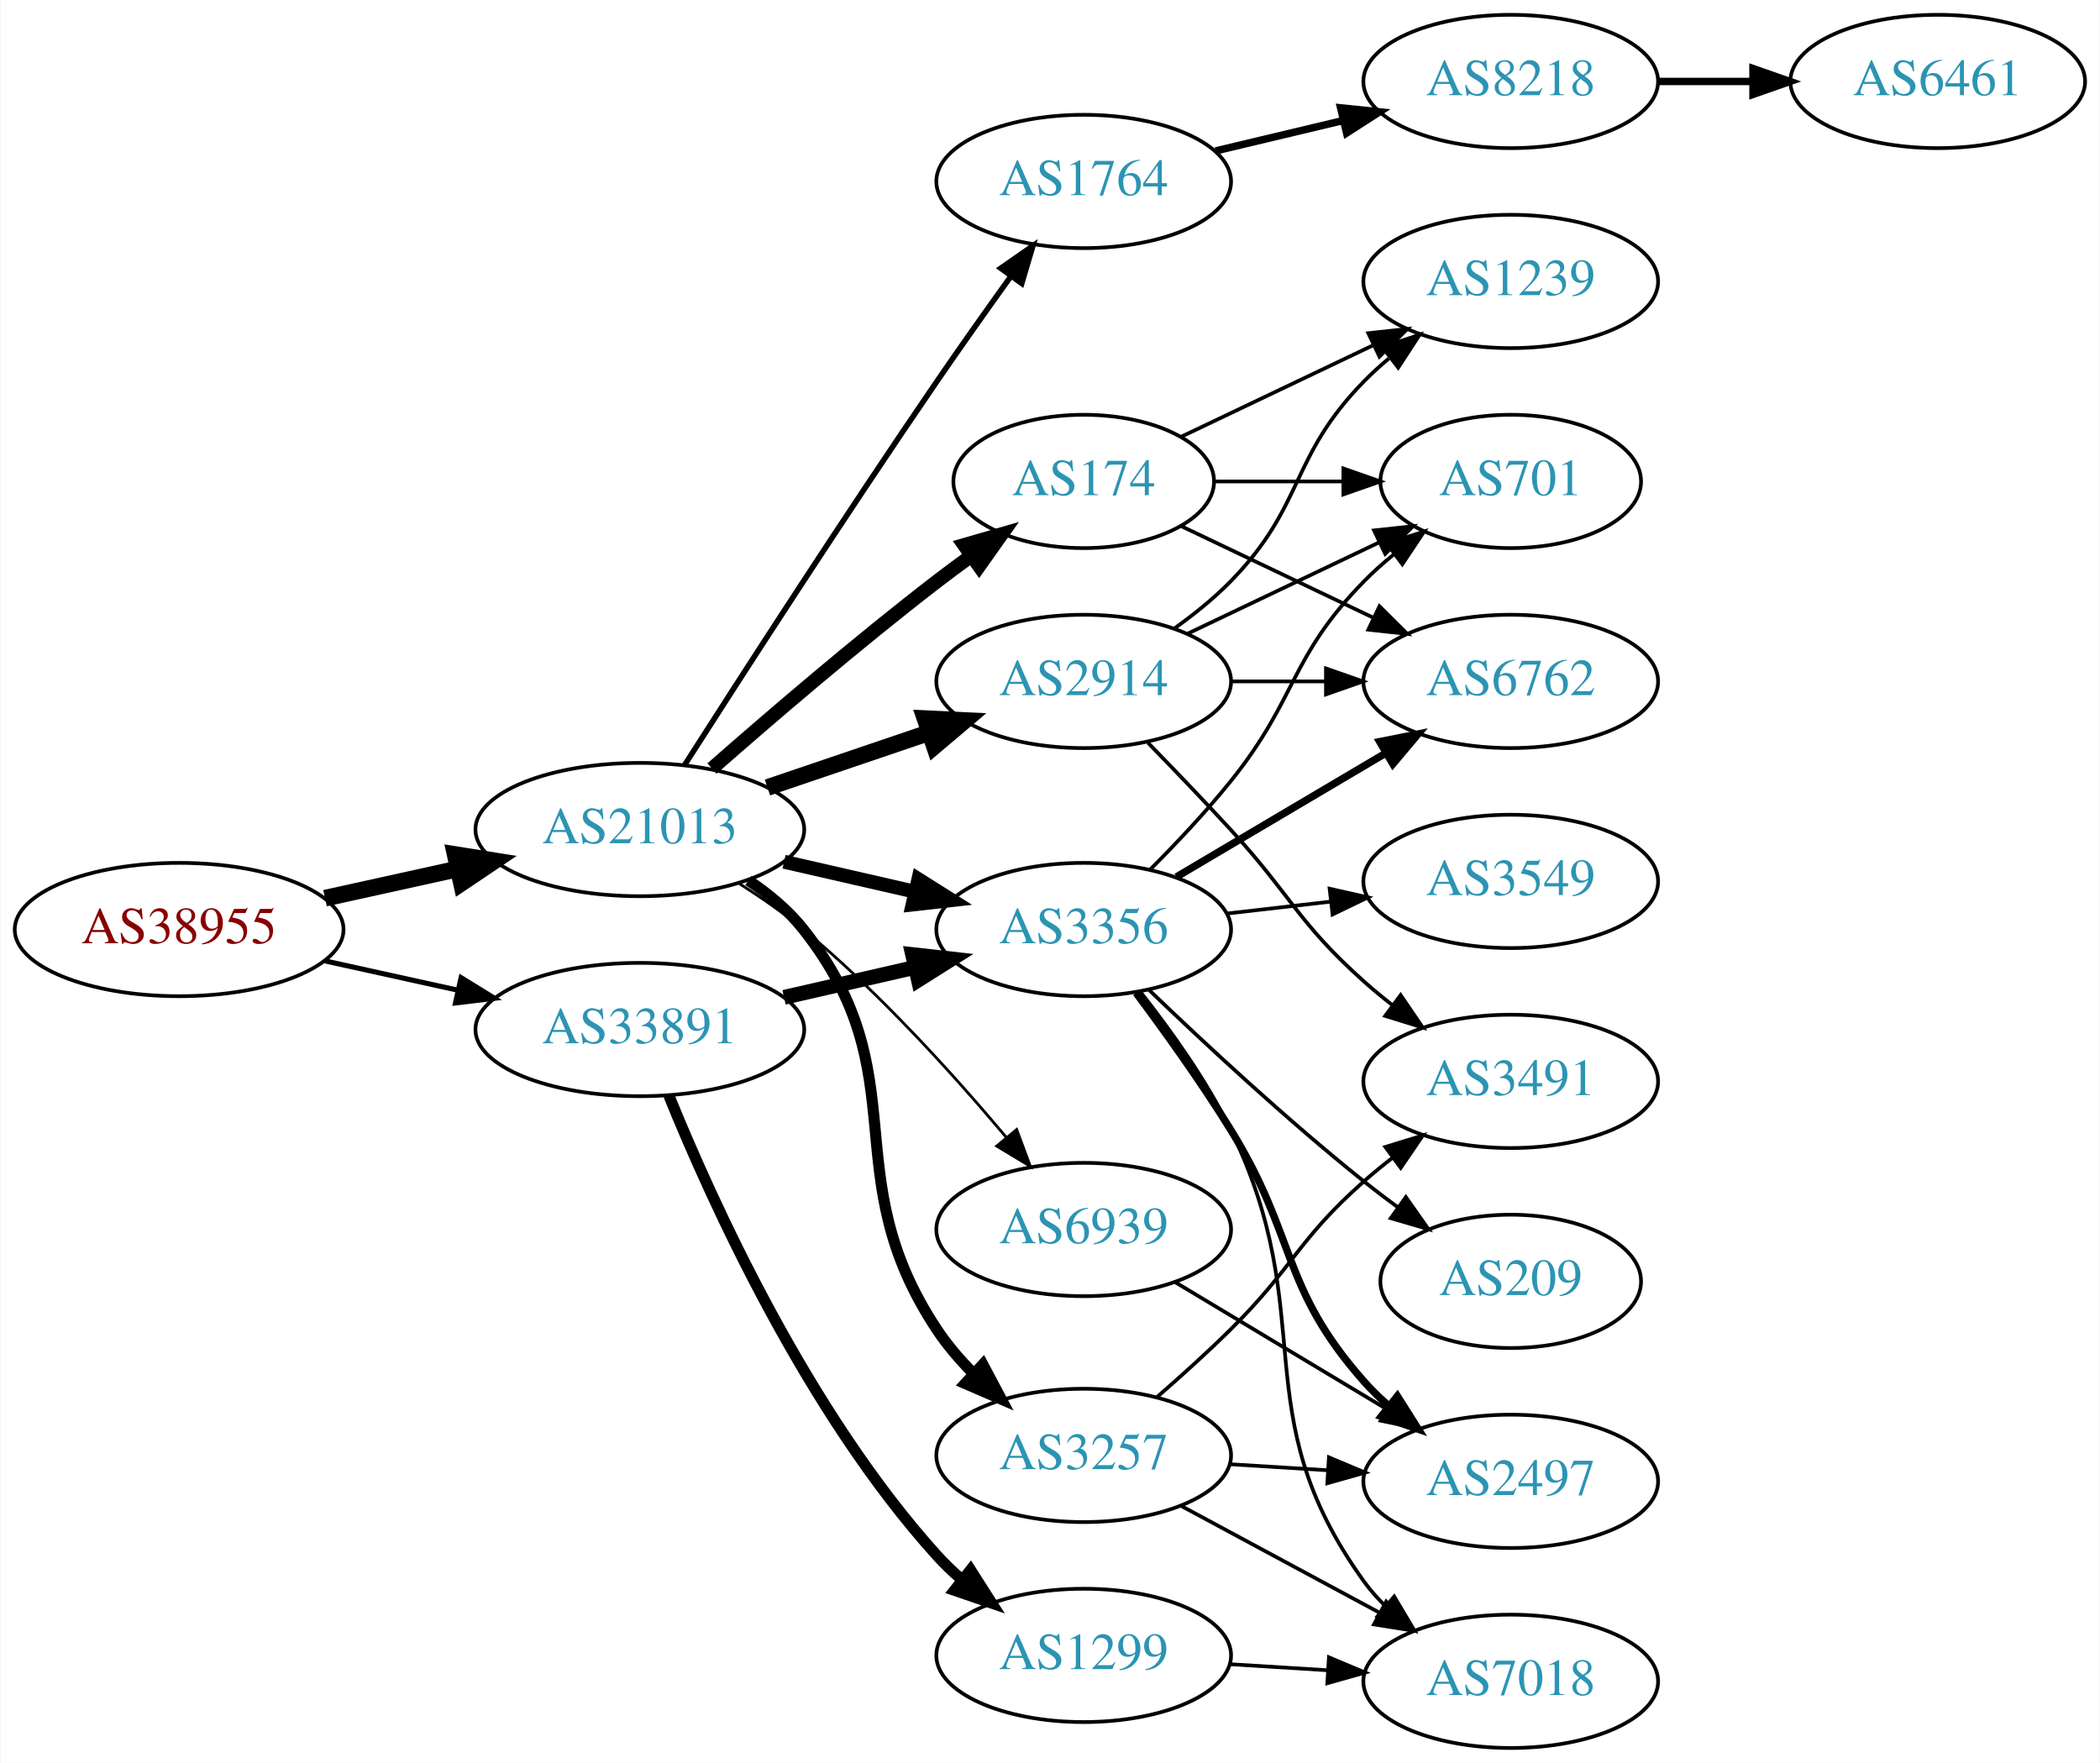
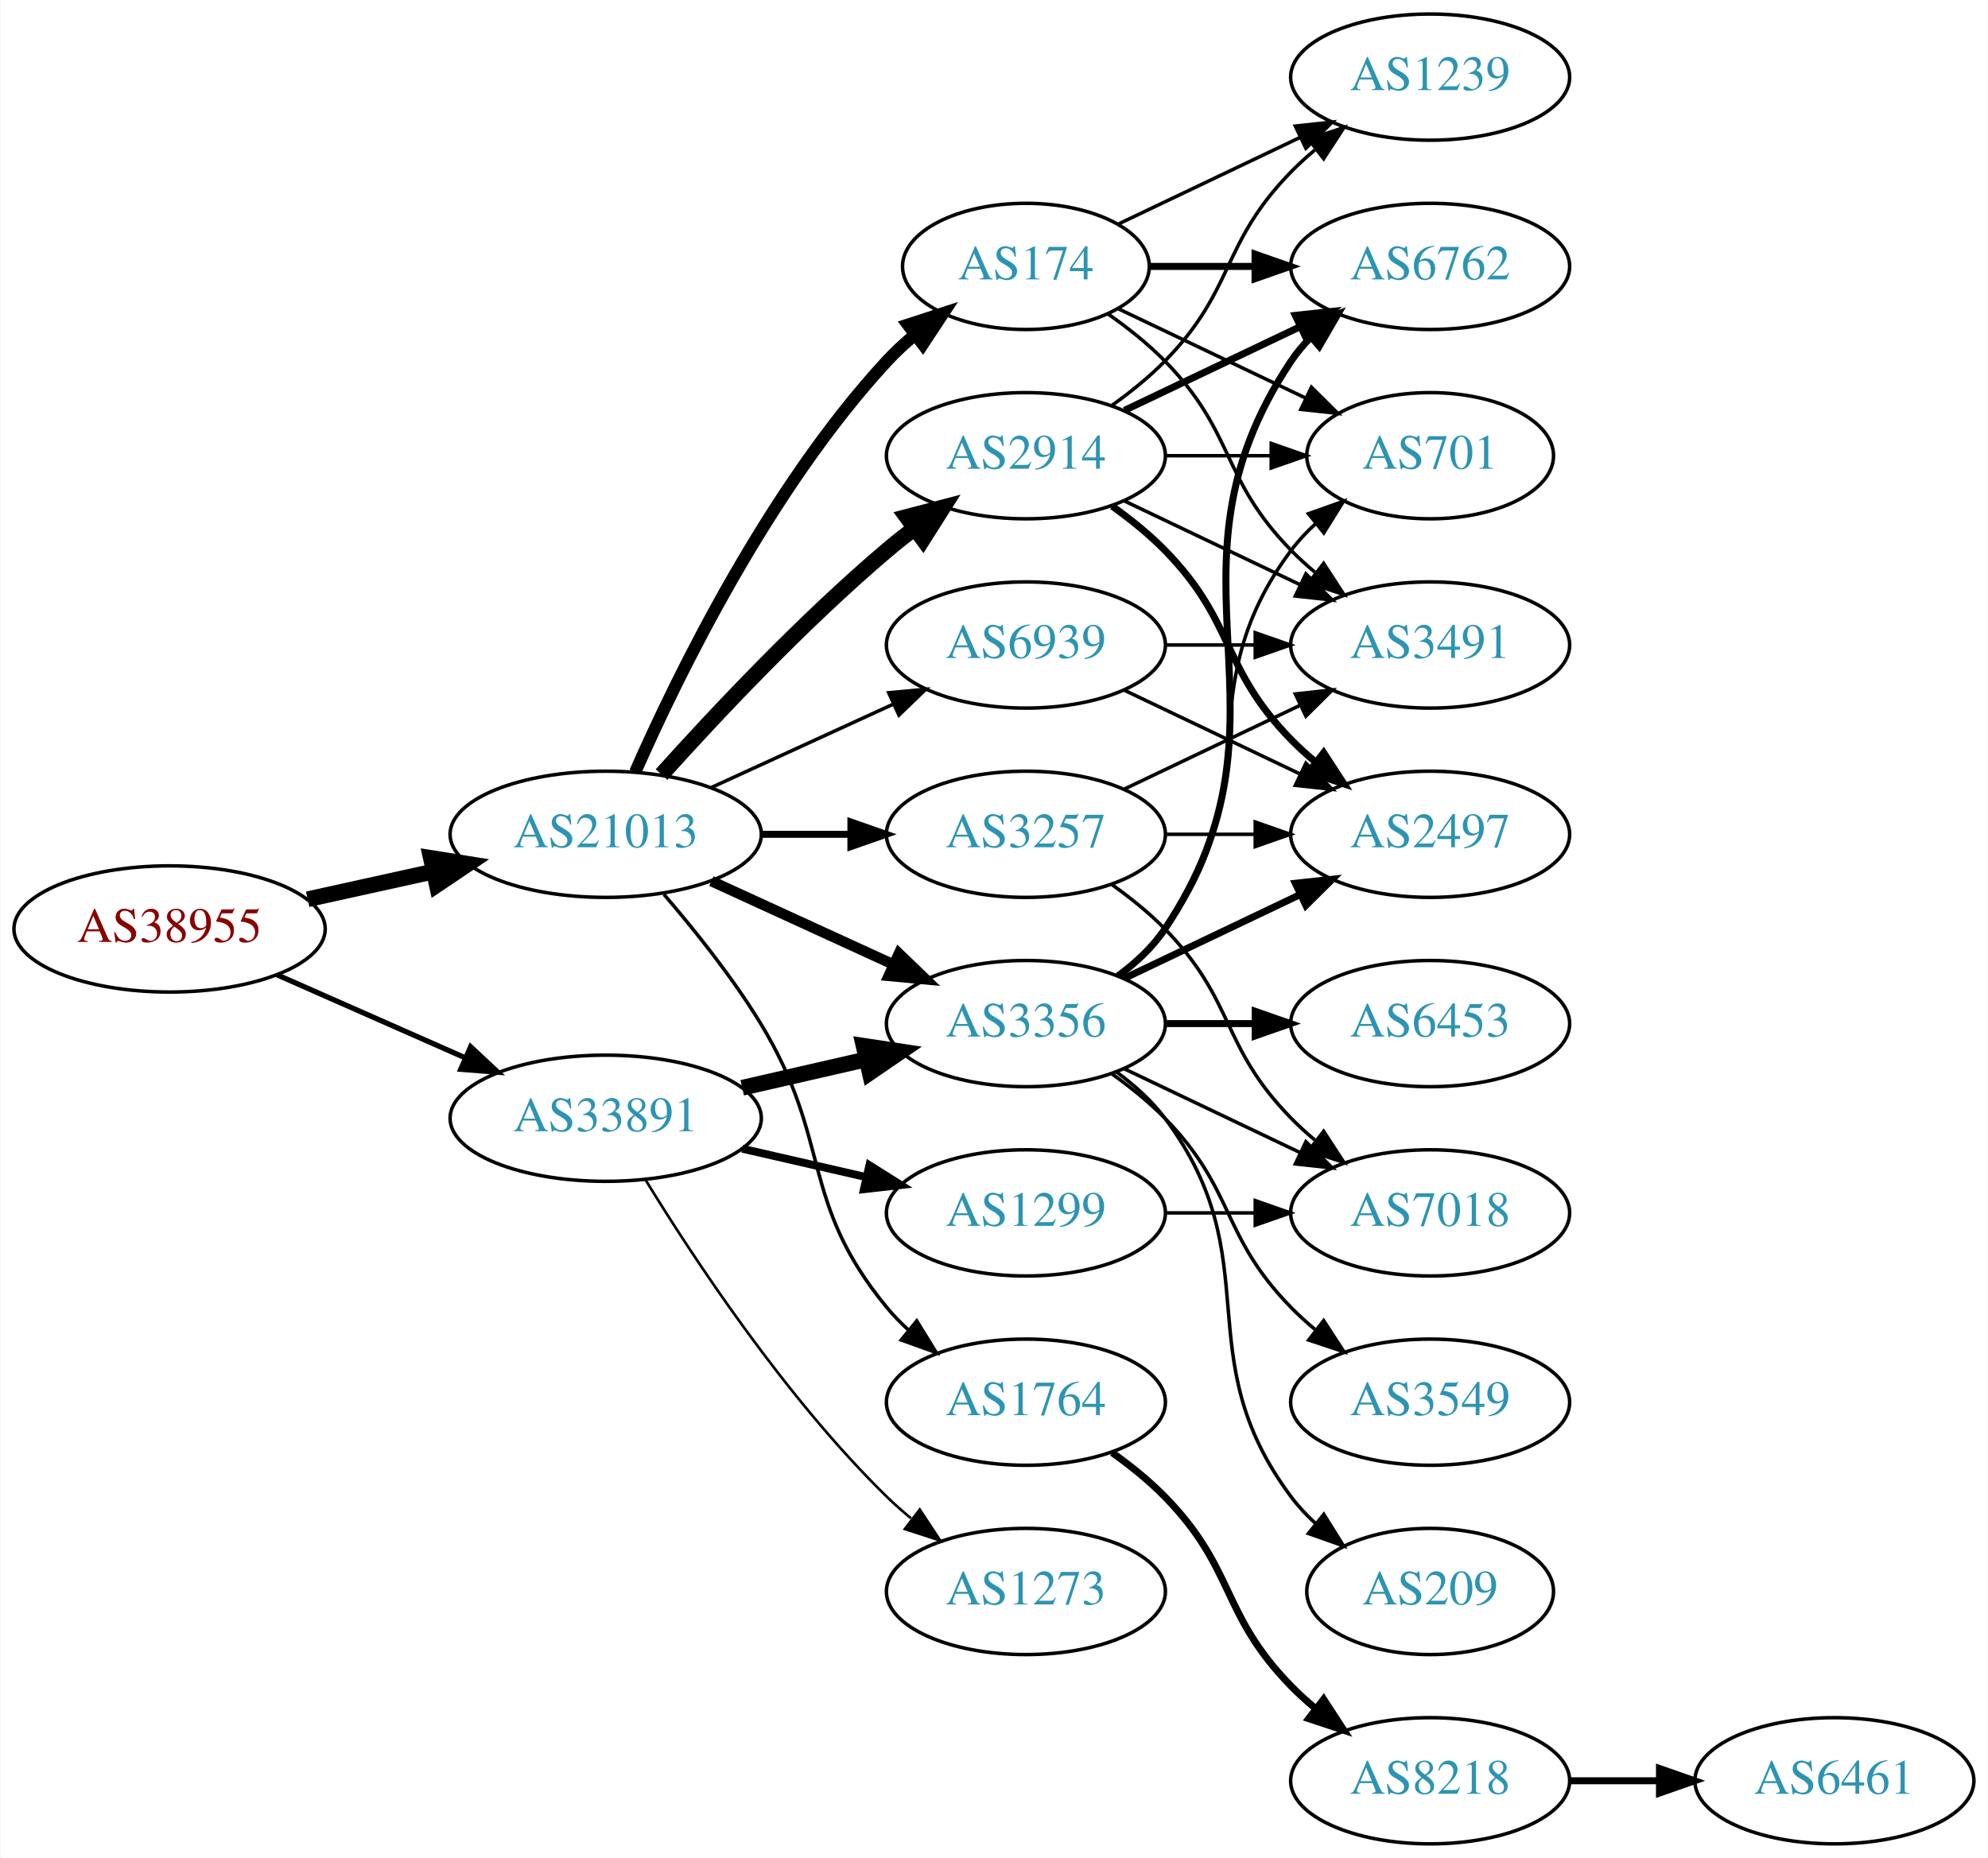
- <svg xmlns="http://www.w3.org/2000/svg" xmlns:xlink="http://www.w3.org/1999/xlink" width="567pt" height="476pt" viewBox="0.00 0.00 566.66 476.00">
-   <g id="graph0" class="graph" transform="scale(1 1) rotate(0) translate(4 472)">
-     <polygon fill="white" stroke="none" points="-4,4 -4,-472 562.663,-472 562.663,4 -4,4" />
+ <svg xmlns="http://www.w3.org/2000/svg" xmlns:xlink="http://www.w3.org/1999/xlink" width="567pt" height="530pt" viewBox="0.00 0.00 566.66 530.00">
+   <g id="graph0" class="graph" transform="scale(1 1) rotate(0) translate(4 526)">
+     <polygon fill="white" stroke="none" points="-4,4 -4,-526 562.663,-526 562.663,4 -4,4" />
    <g id="node1" class="node">
      <g id="a_node1">
        <a xlink:href="/asn/38955" xlink:title="AS38955 ~ World4You Internet Services GmbH [AT]">
-           <ellipse fill="#ffffff" stroke="black" cx="44.196" cy="-221" rx="44.393" ry="18" />
-           <text text-anchor="middle" x="44.196" y="-217.3" font-family="Times,serif" font-size="14.00" fill="#880000">AS38955</text>
+           <ellipse fill="#ffffff" stroke="black" cx="44.196" cy="-261" rx="44.393" ry="18" />
+           <text text-anchor="middle" x="44.196" y="-257.3" font-family="Times,serif" font-size="14.00" fill="#880000">AS38955</text>
        </a>
      </g>
    </g>
    <g id="node2" class="node">
      <g id="a_node2">
        <a xlink:href="/asn/21013" xlink:title="AS21013 ~ Wels, AT [AT]">
-           <ellipse fill="#ffffff" stroke="black" cx="168.588" cy="-248" rx="44.393" ry="18" />
-           <text text-anchor="middle" x="168.588" y="-244.3" font-family="Times,serif" font-size="14.00" fill="#2c94b3">AS21013</text>
+           <ellipse fill="#ffffff" stroke="black" cx="168.588" cy="-288" rx="44.393" ry="18" />
+           <text text-anchor="middle" x="168.588" y="-284.3" font-family="Times,serif" font-size="14.00" fill="#2c94b3">AS21013</text>
        </a>
      </g>
    </g>
    <g id="edge1" class="edge">
-       <path fill="none" stroke="black" stroke-width="4.5" d="M83.586,-229.469C94.978,-231.982 107.6,-234.767 119.525,-237.397" />
-       <polygon fill="black" stroke="black" stroke-width="4.5" points="118.721,-241.252 129.335,-239.561 120.418,-233.562 118.721,-241.252" />
+       <path fill="none" stroke="black" stroke-width="4.5" d="M83.586,-269.469C94.978,-271.982 107.6,-274.767 119.525,-277.397" />
+       <polygon fill="black" stroke="black" stroke-width="4.5" points="118.721,-281.252 129.335,-279.561 120.418,-273.562 118.721,-281.252" />
    </g>
    <g id="node3" class="node">
      <g id="a_node3">
        <a xlink:href="/asn/33891" xlink:title="AS33891 ~ CORE-BACKBONE GMBH GLOBAL NETWORK [DE]">
-           <ellipse fill="#ffffff" stroke="black" cx="168.588" cy="-194" rx="44.393" ry="18" />
-           <text text-anchor="middle" x="168.588" y="-190.3" font-family="Times,serif" font-size="14.00" fill="#2c94b3">AS33891</text>
+           <ellipse fill="#ffffff" stroke="black" cx="168.588" cy="-207" rx="44.393" ry="18" />
+           <text text-anchor="middle" x="168.588" y="-203.3" font-family="Times,serif" font-size="14.00" fill="#2c94b3">AS33891</text>
        </a>
      </g>
    </g>
    <g id="edge2" class="edge">
-       <path fill="none" stroke="black" stroke-width="1.37" d="M83.586,-212.531C94.978,-210.018 107.6,-207.233 119.525,-204.603" />
-       <polygon fill="black" stroke="black" stroke-width="1.37" points="120.323,-208.011 129.335,-202.439 118.815,-201.175 120.323,-208.011" />
+       <path fill="none" stroke="black" stroke-width="1.5" d="M74.824,-247.928C90.941,-240.817 111.081,-231.931 128.473,-224.258" />
+       <polygon fill="black" stroke="black" stroke-width="1.5" points="130.073,-227.378 137.809,-220.139 127.247,-220.973 130.073,-227.378" />
    </g>
    <g id="node4" class="node">
      <g id="a_node4">
        <a xlink:href="/asn/174" xlink:title="AS174 ~ Cogent Communications [US]">
-           <ellipse fill="#ffffff" stroke="black" cx="288.431" cy="-342" rx="35.194" ry="18" />
-           <text text-anchor="middle" x="288.431" y="-338.3" font-family="Times,serif" font-size="14.00" fill="#2c94b3">AS174</text>
+           <ellipse fill="#ffffff" stroke="black" cx="288.431" cy="-450" rx="35.194" ry="18" />
+           <text text-anchor="middle" x="288.431" y="-446.3" font-family="Times,serif" font-size="14.00" fill="#2c94b3">AS174</text>
        </a>
      </g>
    </g>
    <g id="edge3" class="edge">
-       <path fill="none" stroke="black" stroke-width="3.75" d="M188.067,-264.473C203.866,-278.352 227.377,-298.523 248.784,-315 251.748,-317.281 254.884,-319.607 258.038,-321.891" />
-       <polygon fill="black" stroke="black" stroke-width="3.75" points="256.138,-324.835 266.317,-327.774 260.193,-319.129 256.138,-324.835" />
+       <path fill="none" stroke="black" stroke-width="3.5" d="M177.004,-305.761C189.072,-333.183 215.044,-386.473 248.784,-423 251.19,-425.604 253.887,-428.1 256.71,-430.449" />
+       <polygon fill="black" stroke="black" stroke-width="3.5" points="254.778,-433.378 264.854,-436.653 259.019,-427.809 254.778,-433.378" />
    </g>
    <g id="node5" class="node">
      <g id="a_node5">
        <a xlink:href="/asn/2914" xlink:title="AS2914 ~ NTT America, Inc. [US]">
-           <ellipse fill="#ffffff" stroke="black" cx="288.431" cy="-288" rx="39.794" ry="18" />
-           <text text-anchor="middle" x="288.431" y="-284.3" font-family="Times,serif" font-size="14.00" fill="#2c94b3">AS2914</text>
+           <ellipse fill="#ffffff" stroke="black" cx="288.431" cy="-396" rx="39.794" ry="18" />
+           <text text-anchor="middle" x="288.431" y="-392.3" font-family="Times,serif" font-size="14.00" fill="#2c94b3">AS2914</text>
        </a>
      </g>
    </g>
    <g id="edge4" class="edge">
-       <path fill="none" stroke="black" stroke-width="4.5" d="M203.042,-259.355C216.643,-263.972 232.485,-269.349 246.746,-274.19" />
-       <polygon fill="black" stroke="black" stroke-width="4.5" points="245.585,-277.954 256.32,-277.44 248.116,-270.497 245.585,-277.954" />
+       <path fill="none" stroke="black" stroke-width="4.5" d="M184.521,-305.044C199.847,-322.097 224.782,-348.65 248.784,-369 251.281,-371.117 253.942,-373.232 256.653,-375.293" />
+       <polygon fill="black" stroke="black" stroke-width="4.5" points="254.432,-378.547 264.83,-381.266 259.077,-372.188 254.432,-378.547" />
    </g>
    <g id="node6" class="node">
      <g id="a_node6">
-         <a xlink:href="/asn/3257" xlink:title="AS3257 ~ GTT [DE]">
-           <ellipse fill="#ffffff" stroke="black" cx="288.431" cy="-79" rx="39.794" ry="18" />
-           <text text-anchor="middle" x="288.431" y="-75.3" font-family="Times,serif" font-size="14.00" fill="#2c94b3">AS3257</text>
+         <a xlink:href="/asn/1764" xlink:title="AS1764 ~ NEXTLAYER-AS [AT]">
+           <ellipse fill="#ffffff" stroke="black" cx="288.431" cy="-126" rx="39.794" ry="18" />
+           <text text-anchor="middle" x="288.431" y="-122.3" font-family="Times,serif" font-size="14.00" fill="#2c94b3">AS1764</text>
        </a>
      </g>
    </g>
    <g id="edge5" class="edge">
-       <path fill="none" stroke="black" stroke-width="3" d="M197.904,-234.261C203.419,-230.567 208.736,-226.142 212.784,-221 244.083,-181.246 220.823,-155.169 248.784,-113 251.541,-108.843 254.932,-104.883 258.551,-101.231" />
-       <polygon fill="black" stroke="black" stroke-width="3" points="261.191,-103.557 266.166,-94.203 256.444,-98.413 261.191,-103.557" />
+       <path fill="none" stroke="black" d="M185.197,-270.847C194,-260.629 204.799,-247.129 212.784,-234 233.257,-200.342 223.72,-183.394 248.784,-153 250.639,-150.75 252.727,-148.604 254.945,-146.576" />
+       <polygon fill="black" stroke="black" points="257.294,-149.177 262.85,-140.156 252.881,-143.744 257.294,-149.177" />
    </g>
    <g id="node7" class="node">
      <g id="a_node7">
        <a xlink:href="/asn/3356" xlink:title="AS3356 ~ Level 3 Parent, LLC [US]">
-           <ellipse fill="#ffffff" stroke="black" cx="288.431" cy="-221" rx="39.794" ry="18" />
-           <text text-anchor="middle" x="288.431" y="-217.3" font-family="Times,serif" font-size="14.00" fill="#2c94b3">AS3356</text>
+           <ellipse fill="#ffffff" stroke="black" cx="288.431" cy="-234" rx="39.794" ry="18" />
+           <text text-anchor="middle" x="288.431" y="-230.3" font-family="Times,serif" font-size="14.00" fill="#2c94b3">AS3356</text>
        </a>
      </g>
    </g>
    <g id="edge6" class="edge">
-       <path fill="none" stroke="black" stroke-width="3.75" d="M207.523,-239.308C218.764,-236.733 231.176,-233.889 242.799,-231.226" />
-       <polygon fill="black" stroke="black" stroke-width="3.75" points="243.795,-234.588 252.761,-228.943 242.232,-227.765 243.795,-234.588" />
+       <path fill="none" stroke="black" stroke-width="3" d="M198.718,-274.652C214.329,-267.498 233.727,-258.609 250.399,-250.97" />
+       <polygon fill="black" stroke="black" stroke-width="3" points="252.218,-253.986 259.851,-246.638 249.302,-247.622 252.218,-253.986" />
    </g>
    <g id="node8" class="node">
      <g id="a_node8">
-         <a xlink:href="/asn/1764" xlink:title="AS1764 ~ NEXTLAYER-AS [AT]">
-           <ellipse fill="#ffffff" stroke="black" cx="288.431" cy="-423" rx="39.794" ry="18" />
-           <text text-anchor="middle" x="288.431" y="-419.3" font-family="Times,serif" font-size="14.00" fill="#2c94b3">AS1764</text>
+         <a xlink:href="/asn/3257" xlink:title="AS3257 ~ GTT [DE]">
+           <ellipse fill="#ffffff" stroke="black" cx="288.431" cy="-288" rx="39.794" ry="18" />
+           <text text-anchor="middle" x="288.431" y="-284.3" font-family="Times,serif" font-size="14.00" fill="#2c94b3">AS3257</text>
        </a>
      </g>
    </g>
    <g id="edge7" class="edge">
-       <path fill="none" stroke="black" stroke-width="1.5" d="M180.643,-265.382C195.75,-289.021 223.821,-332.539 248.784,-369 255.201,-378.371 262.402,-388.527 268.833,-397.475" />
-       <polygon fill="black" stroke="black" stroke-width="1.5" points="266.022,-399.561 274.714,-405.62 271.698,-395.463 266.022,-399.561" />
+       <path fill="none" stroke="black" stroke-width="2" d="M212.799,-288C221.112,-288 229.875,-288 238.357,-288" />
+       <polygon fill="black" stroke="black" stroke-width="2" points="238.516,-291.5 248.516,-288 238.516,-284.5 238.516,-291.5" />
    </g>
    <g id="node9" class="node">
      <g id="a_node9">
        <a xlink:href="/asn/6939" xlink:title="AS6939 ~ Hurricane Electric LLC [US]">
-           <ellipse fill="#ffffff" stroke="black" cx="288.431" cy="-140" rx="39.794" ry="18" />
-           <text text-anchor="middle" x="288.431" y="-136.3" font-family="Times,serif" font-size="14.00" fill="#2c94b3">AS6939</text>
+           <ellipse fill="#ffffff" stroke="black" cx="288.431" cy="-342" rx="39.794" ry="18" />
+           <text text-anchor="middle" x="288.431" y="-338.3" font-family="Times,serif" font-size="14.00" fill="#2c94b3">AS6939</text>
        </a>
      </g>
    </g>
    <g id="edge8" class="edge">
-       <path fill="none" stroke="black" stroke-width="0.75" d="M195.497,-233.379C201.391,-229.631 207.475,-225.404 212.784,-221 233.15,-204.109 253.306,-181.815 267.531,-164.893" />
-       <polygon fill="black" stroke="black" stroke-width="0.75" points="270.331,-166.999 274.012,-157.065 264.939,-162.535 270.331,-166.999" />
-     </g>
-     <g id="edge28" class="edge">
-       <path fill="none" stroke="black" stroke-width="4" d="M207.523,-202.692C218.764,-205.267 231.176,-208.111 242.799,-210.774" />
-       <polygon fill="black" stroke="black" stroke-width="4" points="242.232,-214.235 252.761,-213.057 243.795,-207.412 242.232,-214.235" />
+       <path fill="none" stroke="black" d="M198.718,-301.348C214.329,-308.502 233.727,-317.391 250.399,-325.03" />
+       <polygon fill="black" stroke="black" points="249.302,-328.378 259.851,-329.362 252.218,-322.014 249.302,-328.378" />
+     </g>
+     <g id="edge31" class="edge">
+       <path fill="none" stroke="black" stroke-width="4.5" d="M207.523,-215.692C218.764,-218.267 231.176,-221.111 242.799,-223.774" />
+       <polygon fill="black" stroke="black" stroke-width="4.5" points="242.134,-227.661 252.761,-226.057 243.893,-219.985 242.134,-227.661" />
+     </g>
+     <g id="node21" class="node">
+       <g id="a_node21">
+         <a xlink:href="/asn/1299" xlink:title="AS1299 ~ Telia Carrier [EU]">
+           <ellipse fill="#ffffff" stroke="black" cx="288.431" cy="-180" rx="39.794" ry="18" />
+           <text text-anchor="middle" x="288.431" y="-176.3" font-family="Times,serif" font-size="14.00" fill="#2c94b3">AS1299</text>
+         </a>
+       </g>
+     </g>
+     <g id="edge30" class="edge">
+       <path fill="none" stroke="black" stroke-width="2.25" d="M207.523,-198.308C218.764,-195.733 231.176,-192.889 242.799,-190.226" />
+       <polygon fill="black" stroke="black" stroke-width="2.25" points="243.795,-193.588 252.761,-187.943 242.232,-186.765 243.795,-193.588" />
+     </g>
+     <g id="node22" class="node">
+       <g id="a_node22">
+         <a xlink:href="/asn/1273" xlink:title="AS1273 ~ Vodafone Group PLC [EU]">
+           <ellipse fill="#ffffff" stroke="black" cx="288.431" cy="-72" rx="39.794" ry="18" />
+           <text text-anchor="middle" x="288.431" y="-68.3" font-family="Times,serif" font-size="14.00" fill="#2c94b3">AS1273</text>
+         </a>
+       </g>
+     </g>
+     <g id="edge32" class="edge">
+       <path fill="none" stroke="black" stroke-width="0.75" d="M179.854,-189.56C193.662,-167.009 219.851,-127.278 248.784,-99 250.924,-96.908 253.242,-94.863 255.642,-92.894" />
+       <polygon fill="black" stroke="black" stroke-width="0.75" points="258.152,-95.382 263.983,-86.536 253.908,-89.815 258.152,-95.382" />
+     </g>
+     <g id="node12" class="node">
+       <g id="a_node12">
+         <a xlink:href="/asn/6762" xlink:title="AS6762 ~ TELECOM ITALIA SPARKLE S.p.A. [IT]">
+           <ellipse fill="#ffffff" stroke="black" cx="403.724" cy="-450" rx="39.794" ry="18" />
+           <text text-anchor="middle" x="403.724" y="-446.3" font-family="Times,serif" font-size="14.00" fill="#2c94b3">AS6762</text>
+         </a>
+       </g>
+     </g>
+     <g id="edge18" class="edge">
+       <path fill="none" stroke="black" stroke-width="2" d="M323.73,-450C333.107,-450 343.457,-450 353.492,-450" />
+       <polygon fill="black" stroke="black" stroke-width="2" points="353.781,-453.5 363.781,-450 353.781,-446.5 353.781,-453.5" />
+     </g>
+     <g id="node13" class="node">
+       <g id="a_node13">
+         <a xlink:href="/asn/1239" xlink:title="AS1239 ~ Sprint [US]">
+           <ellipse fill="#ffffff" stroke="black" cx="403.724" cy="-504" rx="39.794" ry="18" />
+           <text text-anchor="middle" x="403.724" y="-500.3" font-family="Times,serif" font-size="14.00" fill="#2c94b3">AS1239</text>
+         </a>
+       </g>
+     </g>
+     <g id="edge19" class="edge">
+       <path fill="none" stroke="black" d="M314.856,-462.119C330.159,-469.413 349.882,-478.814 366.764,-486.86" />
+       <polygon fill="black" stroke="black" points="365.271,-490.026 375.804,-491.169 368.283,-483.707 365.271,-490.026" />
+     </g>
+     <g id="node14" class="node">
+       <g id="a_node14">
+         <a xlink:href="/asn/3491" xlink:title="AS3491 ~ PCCW Global, Inc. [US]">
+           <ellipse fill="#ffffff" stroke="black" cx="403.724" cy="-342" rx="39.794" ry="18" />
+           <text text-anchor="middle" x="403.724" y="-338.3" font-family="Times,serif" font-size="14.00" fill="#2c94b3">AS3491</text>
+         </a>
+       </g>
+     </g>
+     <g id="edge17" class="edge">
+       <path fill="none" stroke="black" d="M311.814,-436.468C317.455,-432.51 323.269,-427.914 328.077,-423 348.25,-402.383 343.905,-389.617 364.077,-369 366.17,-366.861 368.453,-364.782 370.83,-362.79" />
+       <polygon fill="black" stroke="black" points="373.349,-365.268 379.13,-356.389 369.074,-359.725 373.349,-365.268" />
+     </g>
+     <g id="node15" class="node">
+       <g id="a_node15">
+         <a xlink:href="/asn/701" xlink:title="AS701 ~ UUNET [US]">
+           <ellipse fill="#ffffff" stroke="black" cx="403.724" cy="-396" rx="35.194" ry="18" />
+           <text text-anchor="middle" x="403.724" y="-392.3" font-family="Times,serif" font-size="14.00" fill="#2c94b3">AS701</text>
+         </a>
+       </g>
+     </g>
+     <g id="edge16" class="edge">
+       <path fill="none" stroke="black" d="M314.856,-437.881C330.599,-430.378 351.021,-420.644 368.214,-412.449" />
+       <polygon fill="black" stroke="black" points="369.862,-415.54 377.383,-408.078 366.85,-409.221 369.862,-415.54" />
+     </g>
+     <g id="edge11" class="edge">
+       <path fill="none" stroke="black" stroke-width="2" d="M316.567,-408.934C331.561,-416.081 350.382,-425.052 366.605,-432.785" />
+       <polygon fill="black" stroke="black" stroke-width="2" points="365.276,-436.028 375.809,-437.171 368.288,-429.709 365.276,-436.028" />
+     </g>
+     <g id="edge12" class="edge">
+       <path fill="none" stroke="black" d="M313.025,-410.389C318.281,-414.148 323.613,-418.437 328.077,-423 348.25,-443.617 343.905,-456.383 364.077,-477 366.17,-479.139 368.453,-481.218 370.83,-483.21" />
+       <polygon fill="black" stroke="black" points="369.074,-486.275 379.13,-489.611 373.349,-480.732 369.074,-486.275" />
+     </g>
+     <g id="edge13" class="edge">
+       <path fill="none" stroke="black" d="M316.567,-383.066C331.561,-375.919 350.382,-366.948 366.605,-359.215" />
+       <polygon fill="black" stroke="black" points="368.288,-362.291 375.809,-354.829 365.276,-355.972 368.288,-362.291" />
+     </g>
+     <g id="edge14" class="edge">
+       <path fill="none" stroke="black" d="M328.103,-396C337.808,-396 348.299,-396 358.262,-396" />
+       <polygon fill="black" stroke="black" points="358.398,-399.5 368.398,-396 358.398,-392.5 358.398,-399.5" />
+     </g>
+     <g id="node16" class="node">
+       <g id="a_node16">
+         <a xlink:href="/asn/2497" xlink:title="AS2497 ~ Internet Initiative Japan Inc. [JP]">
+           <ellipse fill="#ffffff" stroke="black" cx="403.724" cy="-288" rx="39.794" ry="18" />
+           <text text-anchor="middle" x="403.724" y="-284.3" font-family="Times,serif" font-size="14.00" fill="#2c94b3">AS2497</text>
+         </a>
+       </g>
+     </g>
+     <g id="edge15" class="edge">
+       <path fill="none" stroke="black" stroke-width="2" d="M313.025,-381.611C318.281,-377.852 323.613,-373.563 328.077,-369 348.25,-348.383 343.905,-335.617 364.077,-315 366.17,-312.861 368.453,-310.782 370.83,-308.79" />
+       <polygon fill="black" stroke="black" stroke-width="2" points="373.349,-311.268 379.13,-302.389 369.074,-305.725 373.349,-311.268" />
+     </g>
+     <g id="node10" class="node">
+       <g id="a_node10">
+         <a xlink:href="/asn/8218" xlink:title="AS8218 ~ legacy Neotelecoms [FR]">
+           <ellipse fill="#ffffff" stroke="black" cx="403.724" cy="-18" rx="39.794" ry="18" />
+           <text text-anchor="middle" x="403.724" y="-14.3" font-family="Times,serif" font-size="14.00" fill="#2c94b3">AS8218</text>
+         </a>
+       </g>
+     </g>
+     <g id="edge9" class="edge">
+       <path fill="none" stroke="black" stroke-width="2" d="M313.025,-111.611C318.281,-107.852 323.613,-103.563 328.077,-99 348.25,-78.383 343.905,-65.617 364.077,-45 366.17,-42.861 368.453,-40.782 370.83,-38.79" />
+       <polygon fill="black" stroke="black" stroke-width="2" points="373.349,-41.268 379.13,-32.389 369.074,-35.725 373.349,-41.268" />
+     </g>
+     <g id="edge20" class="edge">
+       <path fill="none" stroke="black" stroke-width="2" d="M314.75,-247.607C319.806,-251.351 324.617,-255.831 328.077,-261 369.102,-322.294 323.053,-361.706 364.077,-423 365.699,-425.423 367.618,-427.695 369.72,-429.81" />
+       <polygon fill="black" stroke="black" stroke-width="2" points="367.533,-432.546 377.405,-436.393 372.087,-427.229 367.533,-432.546" />
+     </g>
+     <g id="edge25" class="edge">
+       <path fill="none" stroke="black" d="M314.362,-247.882C319.438,-251.611 324.356,-256.016 328.077,-261 358.349,-301.542 333.806,-328.458 364.077,-369 366.085,-371.689 368.441,-374.209 370.982,-376.546" />
+       <polygon fill="black" stroke="black" points="369.011,-379.452 378.998,-382.989 373.397,-373.996 369.011,-379.452" />
+     </g>
+     <g id="edge22" class="edge">
+       <path fill="none" stroke="black" stroke-width="2" d="M316.567,-246.934C331.561,-254.081 350.382,-263.052 366.605,-270.785" />
+       <polygon fill="black" stroke="black" stroke-width="2" points="365.276,-274.028 375.809,-275.171 368.288,-267.709 365.276,-274.028" />
+     </g>
+     <g id="node17" class="node">
+       <g id="a_node17">
+         <a xlink:href="/asn/7018" xlink:title="AS7018 ~ AT&amp;T Services, Inc. [US]">
+           <ellipse fill="#ffffff" stroke="black" cx="403.724" cy="-180" rx="39.794" ry="18" />
+           <text text-anchor="middle" x="403.724" y="-176.3" font-family="Times,serif" font-size="14.00" fill="#2c94b3">AS7018</text>
+         </a>
+       </g>
+     </g>
+     <g id="edge21" class="edge">
+       <path fill="none" stroke="black" d="M316.567,-221.066C331.561,-213.919 350.382,-204.948 366.605,-197.215" />
+       <polygon fill="black" stroke="black" points="368.288,-200.291 375.809,-192.829 365.276,-193.972 368.288,-200.291" />
+     </g>
+     <g id="node18" class="node">
+       <g id="a_node18">
+         <a xlink:href="/asn/6453" xlink:title="AS6453 ~ TATA COMMUNICATIONS (AMERICA) INC [US]">
+           <ellipse fill="#ffffff" stroke="black" cx="403.724" cy="-234" rx="39.794" ry="18" />
+           <text text-anchor="middle" x="403.724" y="-230.3" font-family="Times,serif" font-size="14.00" fill="#2c94b3">AS6453</text>
+         </a>
+       </g>
+     </g>
+     <g id="edge23" class="edge">
+       <path fill="none" stroke="black" stroke-width="2" d="M328.103,-234C336.306,-234 345.07,-234 353.602,-234" />
+       <polygon fill="black" stroke="black" stroke-width="2" points="353.841,-237.5 363.841,-234 353.841,-230.5 353.841,-237.5" />
+     </g>
+     <g id="node19" class="node">
+       <g id="a_node19">
+         <a xlink:href="/asn/3549" xlink:title="AS3549 ~ Level 3 Parent, LLC [US]">
+           <ellipse fill="#ffffff" stroke="black" cx="403.724" cy="-126" rx="39.794" ry="18" />
+           <text text-anchor="middle" x="403.724" y="-122.3" font-family="Times,serif" font-size="14.00" fill="#2c94b3">AS3549</text>
+         </a>
+       </g>
+     </g>
+     <g id="edge24" class="edge">
+       <path fill="none" stroke="black" d="M313.025,-219.611C318.281,-215.852 323.613,-211.563 328.077,-207 348.25,-186.383 343.905,-173.617 364.077,-153 366.17,-150.861 368.453,-148.782 370.83,-146.79" />
+       <polygon fill="black" stroke="black" points="373.349,-149.268 379.13,-140.389 369.074,-143.725 373.349,-149.268" />
    </g>
    <g id="node20" class="node">
      <g id="a_node20">
-         <a xlink:href="/asn/1299" xlink:title="AS1299 ~ Telia Carrier [EU]">
-           <ellipse fill="#ffffff" stroke="black" cx="288.431" cy="-25" rx="39.794" ry="18" />
-           <text text-anchor="middle" x="288.431" y="-21.3" font-family="Times,serif" font-size="14.00" fill="#2c94b3">AS1299</text>
-         </a>
-       </g>
+         <a xlink:href="/asn/209" xlink:title="AS209 ~ CenturyLink Communications, LLC [US]">
+           <ellipse fill="#ffffff" stroke="black" cx="403.724" cy="-72" rx="35.194" ry="18" />
+           <text text-anchor="middle" x="403.724" y="-68.3" font-family="Times,serif" font-size="14.00" fill="#2c94b3">AS209</text>
+         </a>
+       </g>
+     </g>
+     <g id="edge26" class="edge">
+       <path fill="none" stroke="black" d="M314.362,-220.118C319.438,-216.389 324.356,-211.984 328.077,-207 358.349,-166.458 333.806,-139.542 364.077,-99 366.085,-96.311 368.441,-93.791 370.982,-91.454" />
+       <polygon fill="black" stroke="black" points="373.397,-94.004 378.998,-85.011 369.011,-88.548 373.397,-94.004" />
    </g>
    <g id="edge27" class="edge">
-       <path fill="none" stroke="black" stroke-width="3" d="M176.405,-176.231C188.004,-147.648 213.771,-90.744 248.784,-52 250.791,-49.78 253.012,-47.643 255.347,-45.611" />
-       <polygon fill="black" stroke="black" stroke-width="3" points="257.877,-48.074 263.569,-39.138 253.547,-42.574 257.877,-48.074" />
-     </g>
-     <g id="node10" class="node">
-       <g id="a_node10">
-         <a xlink:href="/asn/6762" xlink:title="AS6762 ~ TELECOM ITALIA SPARKLE S.p.A. [IT]">
-           <ellipse fill="#ffffff" stroke="black" cx="403.724" cy="-288" rx="39.794" ry="18" />
-           <text text-anchor="middle" x="403.724" y="-284.3" font-family="Times,serif" font-size="14.00" fill="#2c94b3">AS6762</text>
-         </a>
-       </g>
-     </g>
-     <g id="edge15" class="edge">
-       <path fill="none" stroke="black" d="M314.856,-329.881C330.159,-322.587 349.882,-313.186 366.764,-305.14" />
-       <polygon fill="black" stroke="black" points="368.283,-308.293 375.804,-300.831 365.271,-301.974 368.283,-308.293" />
-     </g>
-     <g id="node14" class="node">
-       <g id="a_node14">
-         <a xlink:href="/asn/701" xlink:title="AS701 ~ UUNET [US]">
-           <ellipse fill="#ffffff" stroke="black" cx="403.724" cy="-342" rx="35.194" ry="18" />
-           <text text-anchor="middle" x="403.724" y="-338.3" font-family="Times,serif" font-size="14.00" fill="#2c94b3">AS701</text>
-         </a>
-       </g>
-     </g>
-     <g id="edge16" class="edge">
-       <path fill="none" stroke="black" d="M323.73,-342C334.6,-342 346.778,-342 358.255,-342" />
-       <polygon fill="black" stroke="black" points="358.541,-345.5 368.541,-342 358.541,-338.5 358.541,-345.5" />
-     </g>
-     <g id="node16" class="node">
-       <g id="a_node16">
-         <a xlink:href="/asn/1239" xlink:title="AS1239 ~ Sprint [US]">
-           <ellipse fill="#ffffff" stroke="black" cx="403.724" cy="-396" rx="39.794" ry="18" />
-           <text text-anchor="middle" x="403.724" y="-392.3" font-family="Times,serif" font-size="14.00" fill="#2c94b3">AS1239</text>
-         </a>
-       </g>
-     </g>
-     <g id="edge17" class="edge">
-       <path fill="none" stroke="black" d="M314.856,-354.119C330.159,-361.413 349.882,-370.814 366.764,-378.86" />
-       <polygon fill="black" stroke="black" points="365.271,-382.026 375.804,-383.169 368.283,-375.707 365.271,-382.026" />
-     </g>
-     <g id="edge22" class="edge">
+       <path fill="none" stroke="black" d="M316.567,-300.934C331.561,-308.081 350.382,-317.052 366.605,-324.785" />
+       <polygon fill="black" stroke="black" points="365.276,-328.028 375.809,-329.171 368.288,-321.709 365.276,-328.028" />
+     </g>
+     <g id="edge29" class="edge">
      <path fill="none" stroke="black" d="M328.103,-288C336.306,-288 345.07,-288 353.602,-288" />
      <polygon fill="black" stroke="black" points="353.841,-291.5 363.841,-288 353.841,-284.5 353.841,-291.5" />
    </g>
-     <g id="edge21" class="edge">
-       <path fill="none" stroke="black" d="M316.567,-300.934C331.999,-308.29 351.485,-317.577 368.02,-325.459" />
-       <polygon fill="black" stroke="black" points="366.828,-328.768 377.361,-329.911 369.84,-322.449 366.828,-328.768" />
-     </g>
-     <g id="edge24" class="edge">
-       <path fill="none" stroke="black" d="M313.025,-302.389C318.281,-306.148 323.613,-310.437 328.077,-315 348.25,-335.617 343.905,-348.383 364.077,-369 366.17,-371.139 368.453,-373.218 370.83,-375.21" />
-       <polygon fill="black" stroke="black" points="369.074,-378.275 379.13,-381.611 373.349,-372.732 369.074,-378.275" />
-     </g>
-     <g id="node17" class="node">
-       <g id="a_node17">
-         <a xlink:href="/asn/3491" xlink:title="AS3491 ~ PCCW Global, Inc. [US]">
-           <ellipse fill="#ffffff" stroke="black" cx="403.724" cy="-180" rx="39.794" ry="18" />
-           <text text-anchor="middle" x="403.724" y="-176.3" font-family="Times,serif" font-size="14.00" fill="#2c94b3">AS3491</text>
-         </a>
-       </g>
-     </g>
-     <g id="edge23" class="edge">
-       <path fill="none" stroke="black" d="M305.781,-271.432C312.734,-264.296 320.881,-255.812 328.077,-248 344.507,-230.164 346.007,-223.172 364.077,-207 366.517,-204.817 369.138,-202.656 371.823,-200.565" />
-       <polygon fill="black" stroke="black" points="374.002,-203.307 379.959,-194.546 369.838,-197.68 374.002,-203.307" />
+     <g id="edge28" class="edge">
+       <path fill="none" stroke="black" d="M313.025,-273.611C318.281,-269.852 323.613,-265.563 328.077,-261 348.25,-240.383 343.905,-227.617 364.077,-207 366.17,-204.861 368.453,-202.782 370.83,-200.79" />
+       <polygon fill="black" stroke="black" points="373.349,-203.268 379.13,-194.389 369.074,-197.725 373.349,-203.268" />
+     </g>
+     <g id="edge34" class="edge">
+       <path fill="none" stroke="black" d="M328.103,-342C336.306,-342 345.07,-342 353.602,-342" />
+       <polygon fill="black" stroke="black" points="353.841,-345.5 363.841,-342 353.841,-338.5 353.841,-345.5" />
+     </g>
+     <g id="edge33" class="edge">
+       <path fill="none" stroke="black" d="M316.567,-329.066C331.561,-321.919 350.382,-312.948 366.605,-305.215" />
+       <polygon fill="black" stroke="black" points="368.288,-308.291 375.809,-300.829 365.276,-301.972 368.288,-308.291" />
    </g>
    <g id="node11" class="node">
      <g id="a_node11">
-         <a xlink:href="/asn/2497" xlink:title="AS2497 ~ Internet Initiative Japan Inc. [JP]">
-           <ellipse fill="#ffffff" stroke="black" cx="403.724" cy="-72" rx="39.794" ry="18" />
-           <text text-anchor="middle" x="403.724" y="-68.3" font-family="Times,serif" font-size="14.00" fill="#2c94b3">AS2497</text>
-         </a>
-       </g>
-     </g>
-     <g id="edge18" class="edge">
-       <path fill="none" stroke="black" d="M327.787,-76.63C336.276,-76.106 345.38,-75.543 354.214,-74.997" />
-       <polygon fill="black" stroke="black" points="354.642,-78.478 364.407,-74.367 354.211,-71.491 354.642,-78.478" />
-     </g>
-     <g id="node13" class="node">
-       <g id="a_node13">
-         <a xlink:href="/asn/7018" xlink:title="AS7018 ~ AT&amp;T Services, Inc. [US]">
-           <ellipse fill="#ffffff" stroke="black" cx="403.724" cy="-18" rx="39.794" ry="18" />
-           <text text-anchor="middle" x="403.724" y="-14.3" font-family="Times,serif" font-size="14.00" fill="#2c94b3">AS7018</text>
-         </a>
-       </g>
-     </g>
-     <g id="edge20" class="edge">
-       <path fill="none" stroke="black" d="M314.574,-65.462C330.305,-56.992 350.789,-45.963 368.051,-36.669" />
-       <polygon fill="black" stroke="black" points="370.113,-39.533 377.259,-31.711 366.795,-33.37 370.113,-39.533" />
-     </g>
-     <g id="edge19" class="edge">
-       <path fill="none" stroke="black" d="M308.306,-94.831C314.727,-100.417 321.85,-106.842 328.077,-113 345.085,-129.817 346.158,-137.159 364.077,-153 366.53,-155.168 369.16,-157.318 371.852,-159.403" />
-       <polygon fill="black" stroke="black" points="369.872,-162.291 379.997,-165.411 374.028,-156.658 369.872,-162.291" />
-     </g>
-     <g id="edge9" class="edge">
-       <path fill="none" stroke="black" stroke-width="2" d="M313.457,-235.209C329.83,-244.891 351.717,-257.835 369.721,-268.482" />
-       <polygon fill="black" stroke="black" stroke-width="2" points="368.343,-271.734 378.732,-273.812 371.906,-265.708 368.343,-271.734" />
+         <a xlink:href="/asn/6461" xlink:title="AS6461 ~ Zayo Bandwidth [US]">
+           <ellipse fill="#ffffff" stroke="black" cx="519.017" cy="-18" rx="39.794" ry="18" />
+           <text text-anchor="middle" x="519.017" y="-14.3" font-family="Times,serif" font-size="14.00" fill="#2c94b3">AS6461</text>
+         </a>
+       </g>
    </g>
    <g id="edge10" class="edge">
-       <path fill="none" stroke="black" stroke-width="2" d="M302.571,-203.895C310.35,-193.471 320.192,-179.745 328.077,-167 346.069,-137.919 341.428,-124.62 364.077,-99 366.059,-96.758 368.264,-94.606 370.586,-92.563" />
-       <polygon fill="black" stroke="black" stroke-width="2" points="373.119,-95.022 378.787,-86.071 368.774,-89.534 373.119,-95.022" />
-     </g>
-     <g id="node12" class="node">
-       <g id="a_node12">
-         <a xlink:href="/asn/3549" xlink:title="AS3549 ~ Level 3 Parent, LLC [US]">
-           <ellipse fill="#ffffff" stroke="black" cx="403.724" cy="-234" rx="39.794" ry="18" />
-           <text text-anchor="middle" x="403.724" y="-230.3" font-family="Times,serif" font-size="14.00" fill="#2c94b3">AS3549</text>
-         </a>
-       </g>
-     </g>
-     <g id="edge11" class="edge">
-       <path fill="none" stroke="black" d="M327.156,-225.329C336.137,-226.359 345.836,-227.472 355.193,-228.546" />
-       <polygon fill="black" stroke="black" points="354.83,-232.027 365.164,-229.69 355.628,-225.073 354.83,-232.027" />
-     </g>
-     <g id="edge12" class="edge">
-       <path fill="none" stroke="black" d="M303.9,-203.946C311.943,-193.761 321.605,-180.261 328.077,-167 352.874,-116.195 331.047,-90.881 364.077,-45 365.781,-42.634 367.759,-40.403 369.901,-38.316" />
-       <polygon fill="black" stroke="black" points="372.264,-40.902 377.663,-31.787 367.758,-35.546 372.264,-40.902" />
-     </g>
-     <g id="edge13" class="edge">
-       <path fill="none" stroke="black" d="M306.301,-237.119C313.342,-244.18 321.414,-252.728 328.077,-261 346.172,-283.463 343.905,-294.383 364.077,-315 366.556,-317.534 369.303,-319.983 372.156,-322.304" />
-       <polygon fill="black" stroke="black" points="370.247,-325.248 380.341,-328.468 374.458,-319.657 370.247,-325.248" />
-     </g>
-     <g id="node15" class="node">
-       <g id="a_node15">
-         <a xlink:href="/asn/209" xlink:title="AS209 ~ CenturyLink Communications, LLC [US]">
-           <ellipse fill="#ffffff" stroke="black" cx="403.724" cy="-126" rx="35.194" ry="18" />
-           <text text-anchor="middle" x="403.724" y="-122.3" font-family="Times,serif" font-size="14.00" fill="#2c94b3">AS209</text>
-         </a>
-       </g>
-     </g>
-     <g id="edge14" class="edge">
-       <path fill="none" stroke="black" d="M306.074,-204.688C320.85,-190.49 343.263,-169.637 364.077,-153 366.998,-150.665 370.107,-148.304 373.245,-146" />
-       <polygon fill="black" stroke="black" points="375.407,-148.756 381.505,-140.092 371.335,-143.063 375.407,-148.756" />
-     </g>
-     <g id="node18" class="node">
-       <g id="a_node18">
-         <a xlink:href="/asn/8218" xlink:title="AS8218 ~ legacy Neotelecoms [FR]">
-           <ellipse fill="#ffffff" stroke="black" cx="403.724" cy="-450" rx="39.794" ry="18" />
-           <text text-anchor="middle" x="403.724" y="-446.3" font-family="Times,serif" font-size="14.00" fill="#2c94b3">AS8218</text>
-         </a>
-       </g>
-     </g>
-     <g id="edge25" class="edge">
-       <path fill="none" stroke="black" stroke-width="2" d="M324.038,-431.248C334.909,-433.838 347.064,-436.735 358.506,-439.462" />
-       <polygon fill="black" stroke="black" stroke-width="2" points="357.789,-442.889 368.328,-441.803 359.412,-436.08 357.789,-442.889" />
-     </g>
-     <g id="edge29" class="edge">
-       <path fill="none" stroke="black" d="M313.181,-125.745C329.797,-115.771 352.193,-102.329 370.43,-91.383" />
-       <polygon fill="black" stroke="black" points="372.232,-94.384 379.005,-86.236 368.63,-88.382 372.232,-94.384" />
-     </g>
-     <g id="node19" class="node">
-       <g id="a_node19">
-         <a xlink:href="/asn/6461" xlink:title="AS6461 ~ Zayo Bandwidth [US]">
-           <ellipse fill="#ffffff" stroke="black" cx="519.017" cy="-450" rx="39.794" ry="18" />
-           <text text-anchor="middle" x="519.017" y="-446.3" font-family="Times,serif" font-size="14.00" fill="#2c94b3">AS6461</text>
-         </a>
-       </g>
-     </g>
-     <g id="edge26" class="edge">
-       <path fill="none" stroke="black" stroke-width="2" d="M443.396,-450C451.599,-450 460.363,-450 468.895,-450" />
-       <polygon fill="black" stroke="black" stroke-width="2" points="469.134,-453.5 479.134,-450 469.134,-446.5 469.134,-453.5" />
-     </g>
-     <g id="edge30" class="edge">
-       <path fill="none" stroke="black" d="M327.787,-22.63C336.276,-22.106 345.38,-21.543 354.214,-20.997" />
-       <polygon fill="black" stroke="black" points="354.642,-24.478 364.407,-20.367 354.211,-17.491 354.642,-24.478" />
+       <path fill="none" stroke="black" stroke-width="2" d="M443.396,-18C451.599,-18 460.363,-18 468.895,-18" />
+       <polygon fill="black" stroke="black" stroke-width="2" points="469.134,-21.5 479.134,-18 469.134,-14.5 469.134,-21.5" />
+     </g>
+     <g id="edge35" class="edge">
+       <path fill="none" stroke="black" d="M328.103,-180C336.306,-180 345.07,-180 353.602,-180" />
+       <polygon fill="black" stroke="black" points="353.841,-183.5 363.841,-180 353.841,-176.5 353.841,-183.5" />
    </g>
  </g>
</svg>
